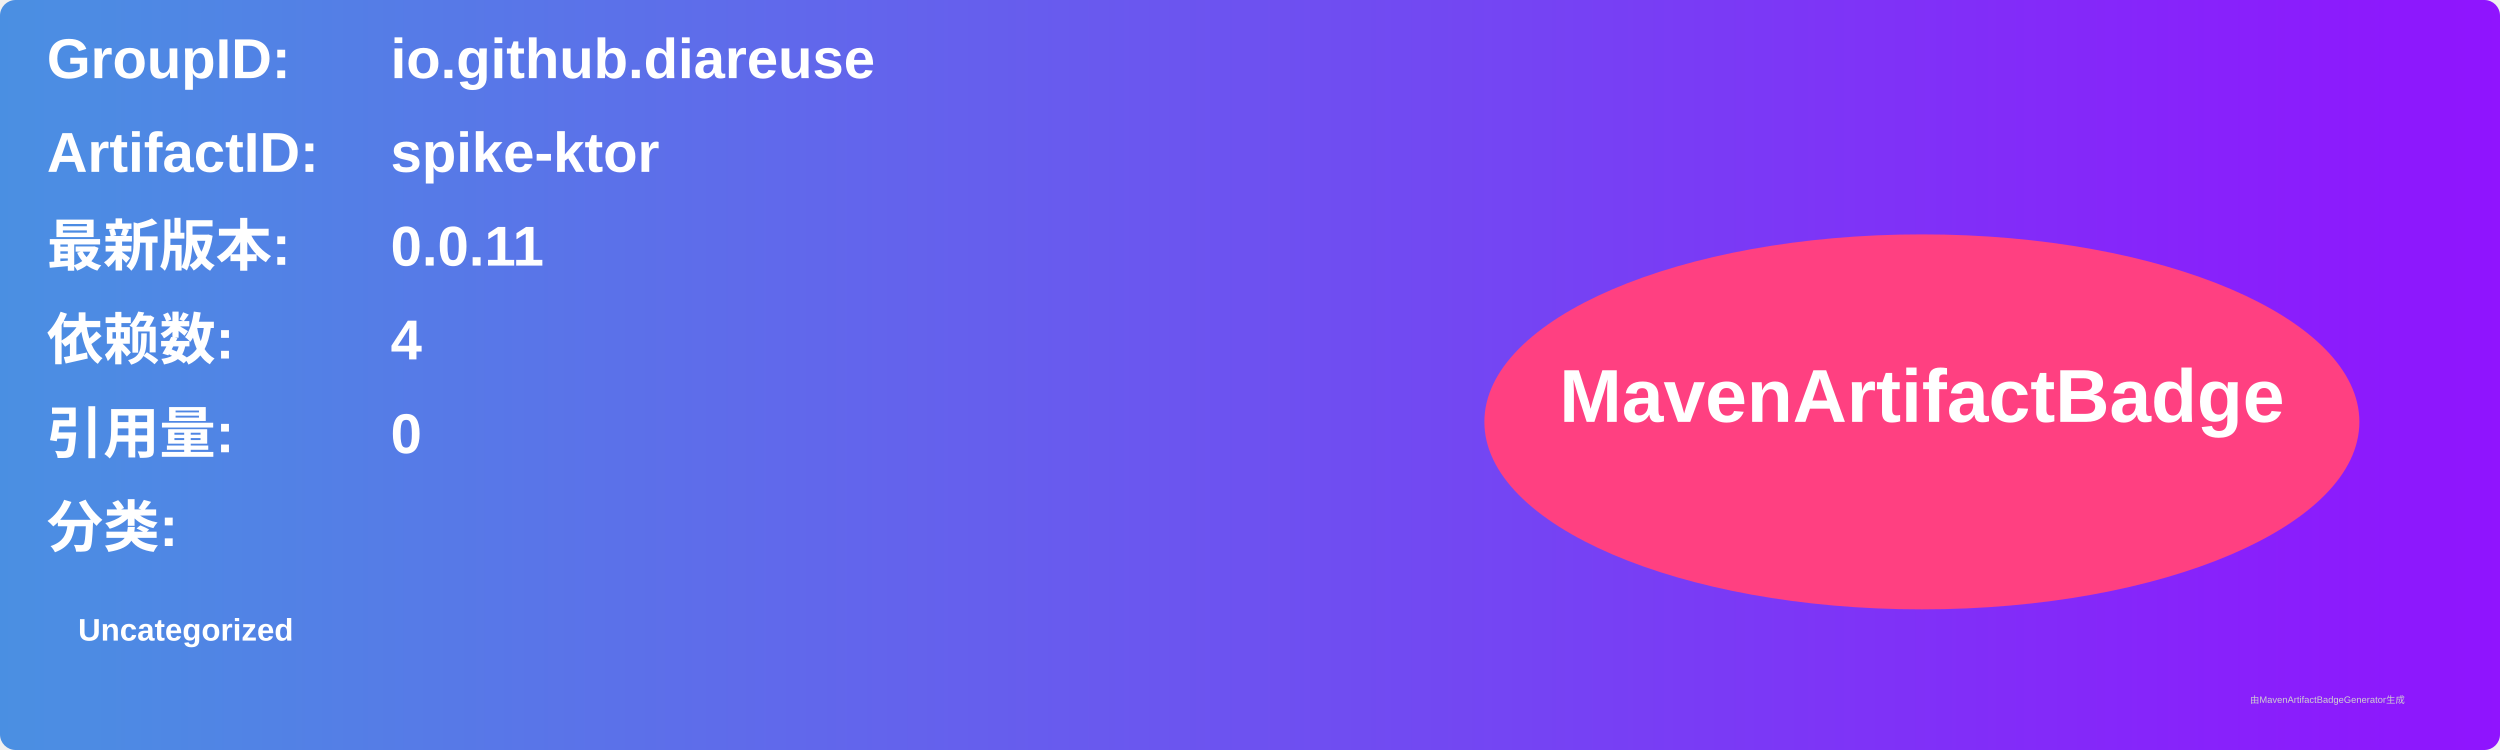
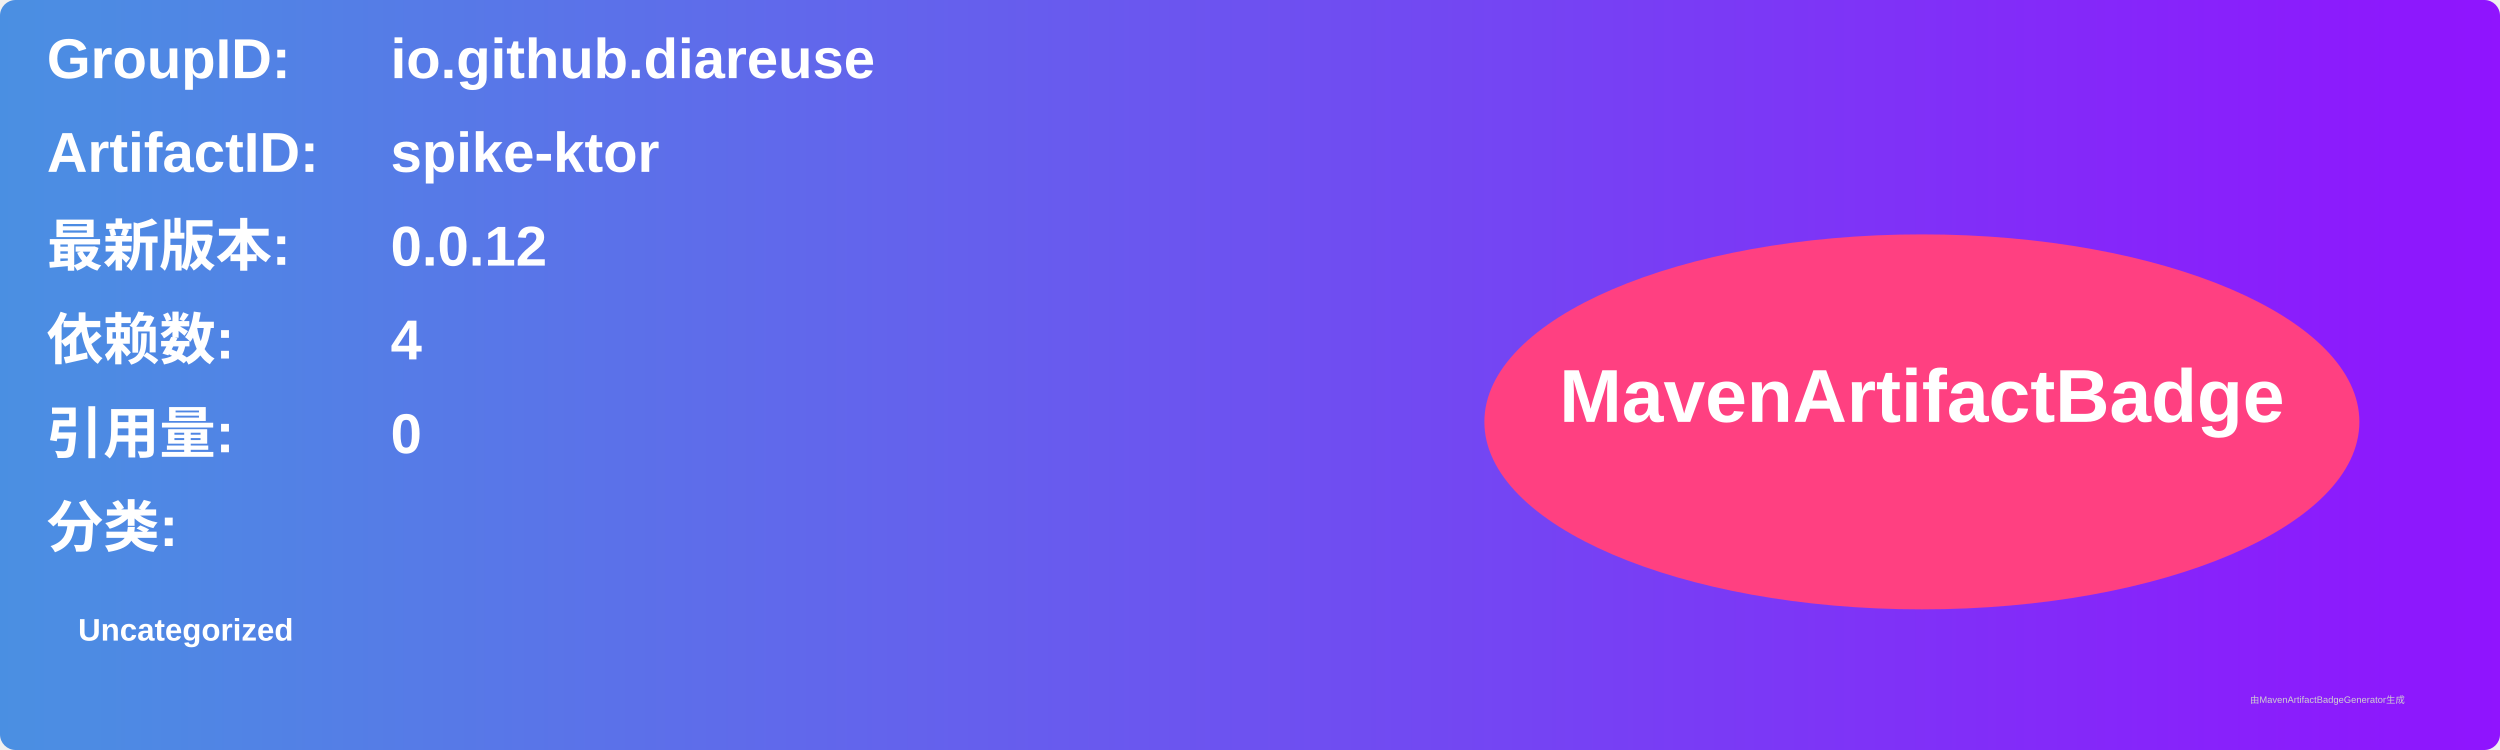
<svg xmlns="http://www.w3.org/2000/svg" width="800" height="240" viewBox="0 0 800 240">
  <linearGradient id="grad" x1="0%" y1="0%" x2="100%" y2="0%">
    <stop offset="0%" stop-color="#4a90e2" />
    <stop offset="100%" stop-color="#9013fe" />
  </linearGradient>
  <rect width="100%" height="100%" rx="5" ry="5" fill="url(#grad)" />
  <g transform="translate(15, 15)">
    <text x="0" y="10" font-family="Arial" font-size="18" fill="white" font-weight="bold" width="260">GroupID:</text>
    <text x="110" y="10" font-family="Arial" font-size="18" fill="white" font-weight="bold" width="460">io.github.diareuse</text>
    <text x="0" y="40" font-family="Arial" font-size="18" fill="white" font-weight="bold" width="260">ArtifactID:</text>
    <text x="110" y="40" font-family="Arial" font-size="18" fill="white" font-weight="bold" width="460">spike-ktor</text>
    <text x="0" y="70" font-family="Arial" font-size="18" fill="white" font-weight="bold">最新版本:</text>
    <text x="110" y="70" font-family="Arial" font-size="18" fill="white" font-weight="bold">
-       <tspan font-weight="bold">0.0.11</tspan>
+       <tspan font-weight="bold">0.0.12</tspan>
    </text>
    <text x="0" y="100" font-family="Arial" font-size="18" fill="white" font-weight="bold">依赖数: </text>
    <text x="110" y="100" font-family="Arial" font-size="18" fill="white">
      <tspan font-weight="bold">4</tspan>
    </text>
    <text x="0" y="130" font-family="Arial" font-size="18" fill="white" font-weight="bold">引用量: </text>
    <text x="110" y="130" font-family="Arial" font-size="18" fill="white">
      <tspan font-weight="bold">0</tspan>
    </text>
    <text x="0" y="160" font-family="Arial" font-size="18" fill="white" font-weight="bold">分类:</text>
    <text x="10" y="190" font-family="Arial" font-size="10" fill="white">
      <tspan font-weight="bold">Uncategorized</tspan>
    </text>
    <ellipse cx="600" cy="120" rx="140" ry="60" fill="#ff4081" />
    <text x="600" y="120" text-anchor="middle" font-family="Arial" font-size="24" fill="white" font-weight="bold">MavenArtifactBadge</text>
  </g>
  <text x="720" y="225" font-family="Arial" font-size="3" fill="#d0d0d0">由MavenArtifactBadgeGenerator生成</text>
</svg>
